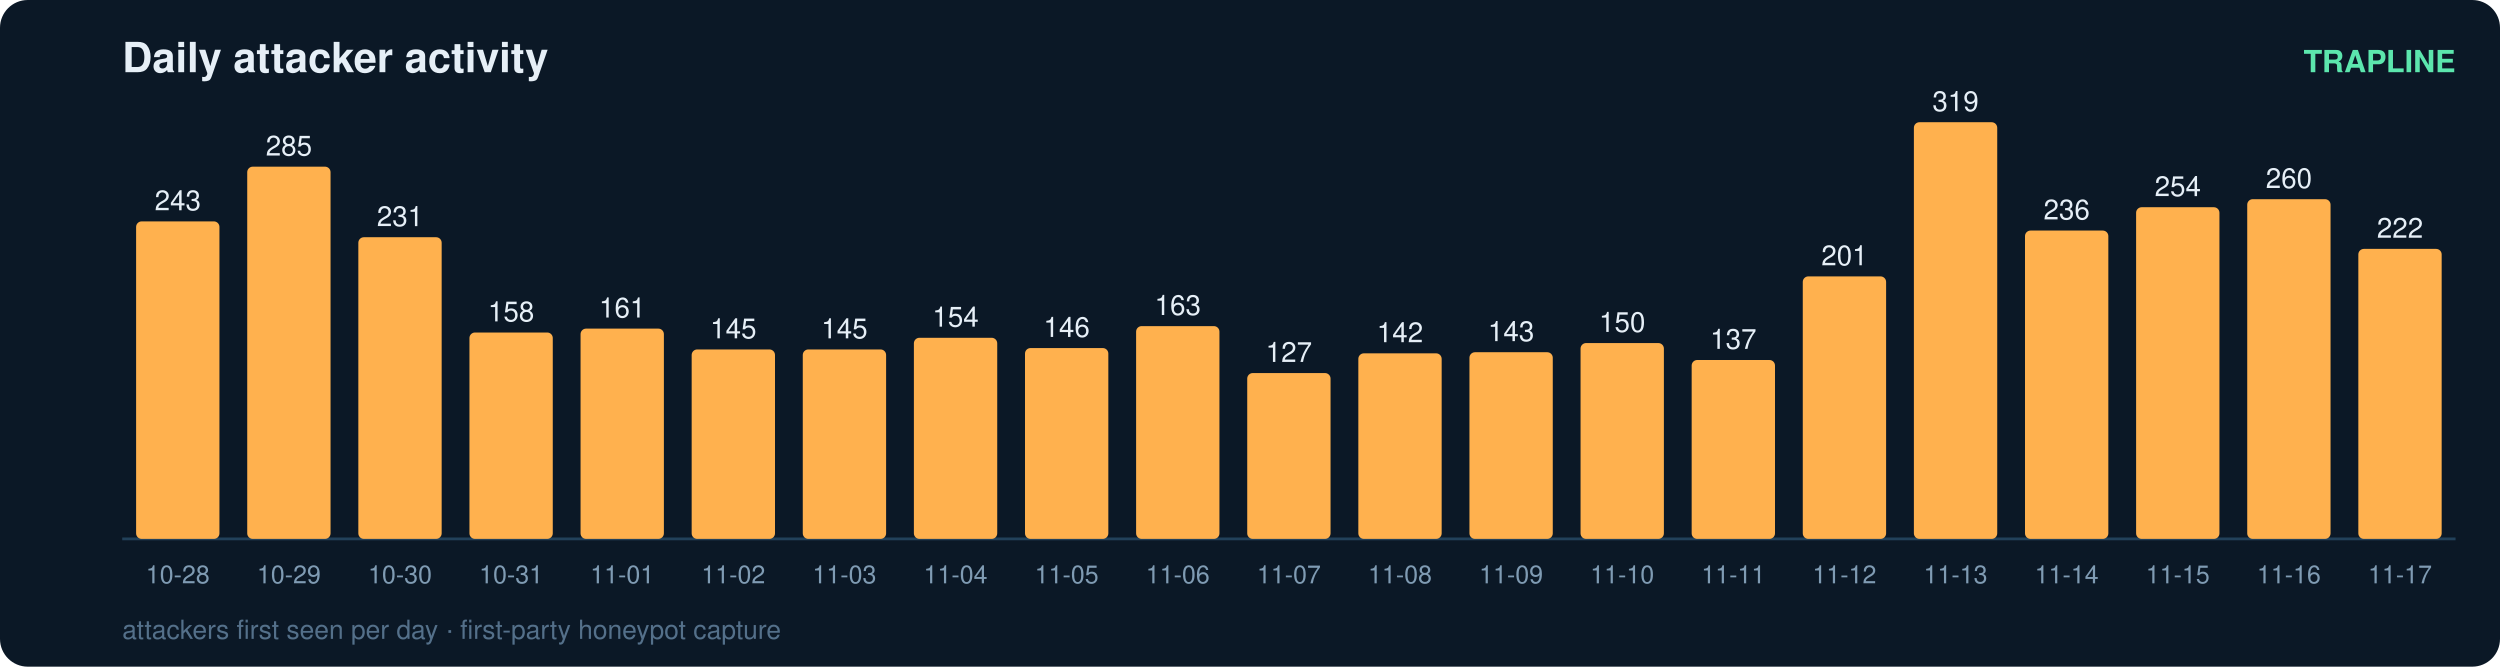
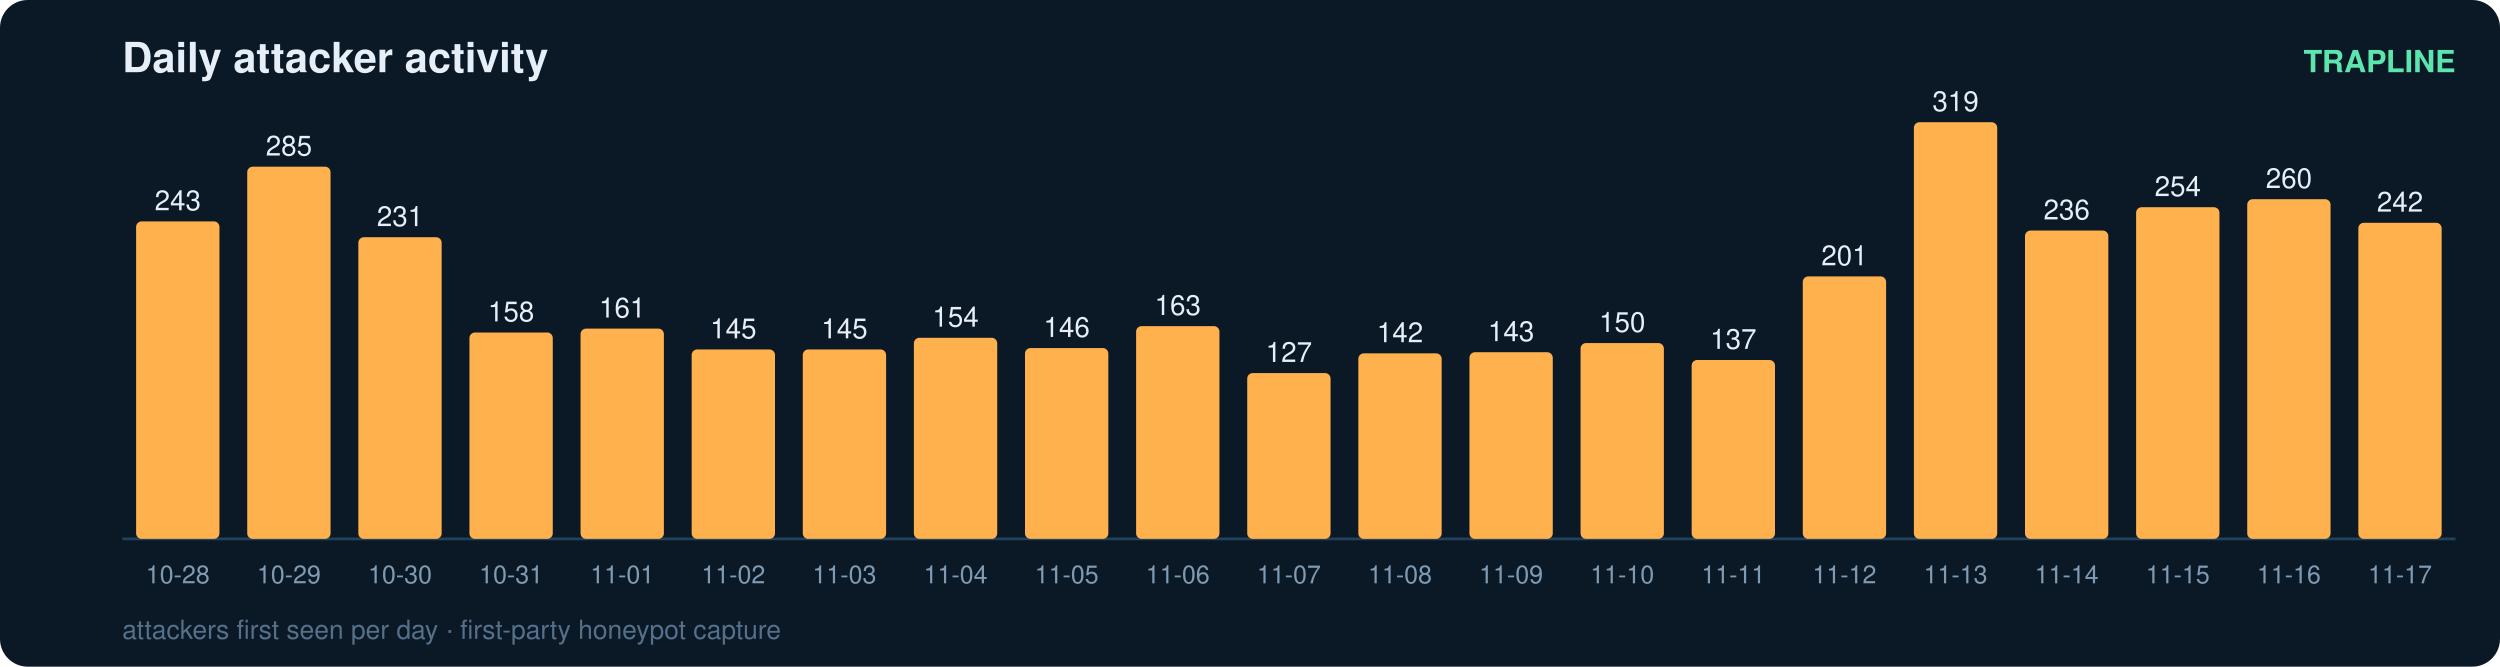
<svg xmlns="http://www.w3.org/2000/svg" width="900" height="240" viewBox="0 0 900 240" font-family="ui-sans-serif,Segoe UI,Helvetica,Arial">
  <rect width="900" height="240" rx="10" fill="#0b1826" />
  <text x="44" y="26" fill="#e6eff7" font-size="15" font-weight="700">Daily attacker activity</text>
  <text x="884" y="26" fill="#5ce6ad" font-size="11" text-anchor="end" font-weight="600">TRAPLINE</text>
  <line x1="44" y1="194" x2="884" y2="194" stroke="#22415a" stroke-width="1" />
  <rect x="49" y="79.7" width="30" height="114.3" rx="2" fill="#ffb14e" />
  <text x="64.0" y="75.7" fill="#e6eff7" font-size="10" text-anchor="middle" font-variant-numeric="tabular-nums">243</text>
  <text x="64.0" y="210.0" fill="#7f9bb3" font-size="9" text-anchor="middle">10-28</text>
  <rect x="89" y="60.0" width="30" height="134.0" rx="2" fill="#ffb14e" />
  <text x="104.0" y="56.0" fill="#e6eff7" font-size="10" text-anchor="middle" font-variant-numeric="tabular-nums">285</text>
  <text x="104.0" y="210.0" fill="#7f9bb3" font-size="9" text-anchor="middle">10-29</text>
  <rect x="129" y="85.4" width="30" height="108.6" rx="2" fill="#ffb14e" />
  <text x="144.0" y="81.4" fill="#e6eff7" font-size="10" text-anchor="middle" font-variant-numeric="tabular-nums">231</text>
  <text x="144.0" y="210.0" fill="#7f9bb3" font-size="9" text-anchor="middle">10-30</text>
  <rect x="169" y="119.7" width="30" height="74.3" rx="2" fill="#ffb14e" />
  <text x="184.0" y="115.7" fill="#e6eff7" font-size="10" text-anchor="middle" font-variant-numeric="tabular-nums">158</text>
  <text x="184.0" y="210.0" fill="#7f9bb3" font-size="9" text-anchor="middle">10-31</text>
  <rect x="209" y="118.3" width="30" height="75.7" rx="2" fill="#ffb14e" />
  <text x="224.0" y="114.3" fill="#e6eff7" font-size="10" text-anchor="middle" font-variant-numeric="tabular-nums">161</text>
  <text x="224.0" y="210.0" fill="#7f9bb3" font-size="9" text-anchor="middle">11-01</text>
  <rect x="249" y="125.8" width="30" height="68.2" rx="2" fill="#ffb14e" />
  <text x="264.0" y="121.8" fill="#e6eff7" font-size="10" text-anchor="middle" font-variant-numeric="tabular-nums">145</text>
  <text x="264.0" y="210.0" fill="#7f9bb3" font-size="9" text-anchor="middle">11-02</text>
  <rect x="289" y="125.8" width="30" height="68.2" rx="2" fill="#ffb14e" />
  <text x="304.0" y="121.8" fill="#e6eff7" font-size="10" text-anchor="middle" font-variant-numeric="tabular-nums">145</text>
  <text x="304.0" y="210.0" fill="#7f9bb3" font-size="9" text-anchor="middle">11-03</text>
  <rect x="329" y="121.6" width="30" height="72.4" rx="2" fill="#ffb14e" />
  <text x="344.0" y="117.6" fill="#e6eff7" font-size="10" text-anchor="middle" font-variant-numeric="tabular-nums">154</text>
  <text x="344.0" y="210.0" fill="#7f9bb3" font-size="9" text-anchor="middle">11-04</text>
  <rect x="369" y="125.3" width="30" height="68.7" rx="2" fill="#ffb14e" />
  <text x="384.0" y="121.3" fill="#e6eff7" font-size="10" text-anchor="middle" font-variant-numeric="tabular-nums">146</text>
  <text x="384.0" y="210.0" fill="#7f9bb3" font-size="9" text-anchor="middle">11-05</text>
  <rect x="409" y="117.4" width="30" height="76.6" rx="2" fill="#ffb14e" />
  <text x="424.0" y="113.4" fill="#e6eff7" font-size="10" text-anchor="middle" font-variant-numeric="tabular-nums">163</text>
  <text x="424.0" y="210.0" fill="#7f9bb3" font-size="9" text-anchor="middle">11-06</text>
  <rect x="449" y="134.3" width="30" height="59.7" rx="2" fill="#ffb14e" />
  <text x="464.0" y="130.3" fill="#e6eff7" font-size="10" text-anchor="middle" font-variant-numeric="tabular-nums">127</text>
  <text x="464.0" y="210.0" fill="#7f9bb3" font-size="9" text-anchor="middle">11-07</text>
  <rect x="489" y="127.2" width="30" height="66.8" rx="2" fill="#ffb14e" />
  <text x="504.0" y="123.2" fill="#e6eff7" font-size="10" text-anchor="middle" font-variant-numeric="tabular-nums">142</text>
  <text x="504.0" y="210.0" fill="#7f9bb3" font-size="9" text-anchor="middle">11-08</text>
  <rect x="529" y="126.8" width="30" height="67.2" rx="2" fill="#ffb14e" />
  <text x="544.0" y="122.8" fill="#e6eff7" font-size="10" text-anchor="middle" font-variant-numeric="tabular-nums">143</text>
  <text x="544.0" y="210.0" fill="#7f9bb3" font-size="9" text-anchor="middle">11-09</text>
  <rect x="569" y="123.5" width="30" height="70.5" rx="2" fill="#ffb14e" />
  <text x="584.0" y="119.5" fill="#e6eff7" font-size="10" text-anchor="middle" font-variant-numeric="tabular-nums">150</text>
  <text x="584.0" y="210.0" fill="#7f9bb3" font-size="9" text-anchor="middle">11-10</text>
  <rect x="609" y="129.6" width="30" height="64.4" rx="2" fill="#ffb14e" />
  <text x="624.0" y="125.6" fill="#e6eff7" font-size="10" text-anchor="middle" font-variant-numeric="tabular-nums">137</text>
  <text x="624.0" y="210.0" fill="#7f9bb3" font-size="9" text-anchor="middle">11-11</text>
  <rect x="649" y="99.5" width="30" height="94.5" rx="2" fill="#ffb14e" />
  <text x="664.0" y="95.5" fill="#e6eff7" font-size="10" text-anchor="middle" font-variant-numeric="tabular-nums">201</text>
  <text x="664.0" y="210.0" fill="#7f9bb3" font-size="9" text-anchor="middle">11-12</text>
  <rect x="689" y="44.0" width="30" height="150.0" rx="2" fill="#ffb14e" />
  <text x="704.0" y="40.0" fill="#e6eff7" font-size="10" text-anchor="middle" font-variant-numeric="tabular-nums">319</text>
  <text x="704.0" y="210.0" fill="#7f9bb3" font-size="9" text-anchor="middle">11-13</text>
  <rect x="729" y="83.0" width="30" height="111.0" rx="2" fill="#ffb14e" />
  <text x="744.0" y="79.0" fill="#e6eff7" font-size="10" text-anchor="middle" font-variant-numeric="tabular-nums">236</text>
  <text x="744.0" y="210.0" fill="#7f9bb3" font-size="9" text-anchor="middle">11-14</text>
  <rect x="769" y="74.6" width="30" height="119.4" rx="2" fill="#ffb14e" />
  <text x="784.0" y="70.6" fill="#e6eff7" font-size="10" text-anchor="middle" font-variant-numeric="tabular-nums">254</text>
  <text x="784.0" y="210.0" fill="#7f9bb3" font-size="9" text-anchor="middle">11-15</text>
  <rect x="809" y="71.7" width="30" height="122.3" rx="2" fill="#ffb14e" />
  <text x="824.0" y="67.7" fill="#e6eff7" font-size="10" text-anchor="middle" font-variant-numeric="tabular-nums">260</text>
  <text x="824.0" y="210.0" fill="#7f9bb3" font-size="9" text-anchor="middle">11-16</text>
-   <rect x="849" y="89.6" width="30" height="104.4" rx="2" fill="#ffb14e" />
-   <text x="864.0" y="85.6" fill="#e6eff7" font-size="10" text-anchor="middle" font-variant-numeric="tabular-nums">222</text>
+   <rect x="849" y="80.2" width="30" height="113.8" rx="2" fill="#ffb14e" />
+   <text x="864.0" y="76.2" fill="#e6eff7" font-size="10" text-anchor="middle" font-variant-numeric="tabular-nums">242</text>
  <text x="864.0" y="210.0" fill="#7f9bb3" font-size="9" text-anchor="middle">11-17</text>
  <text x="44" y="230" fill="#54708a" font-size="9.5">attackers first seen per day · first-party honeypot capture</text>
</svg>
